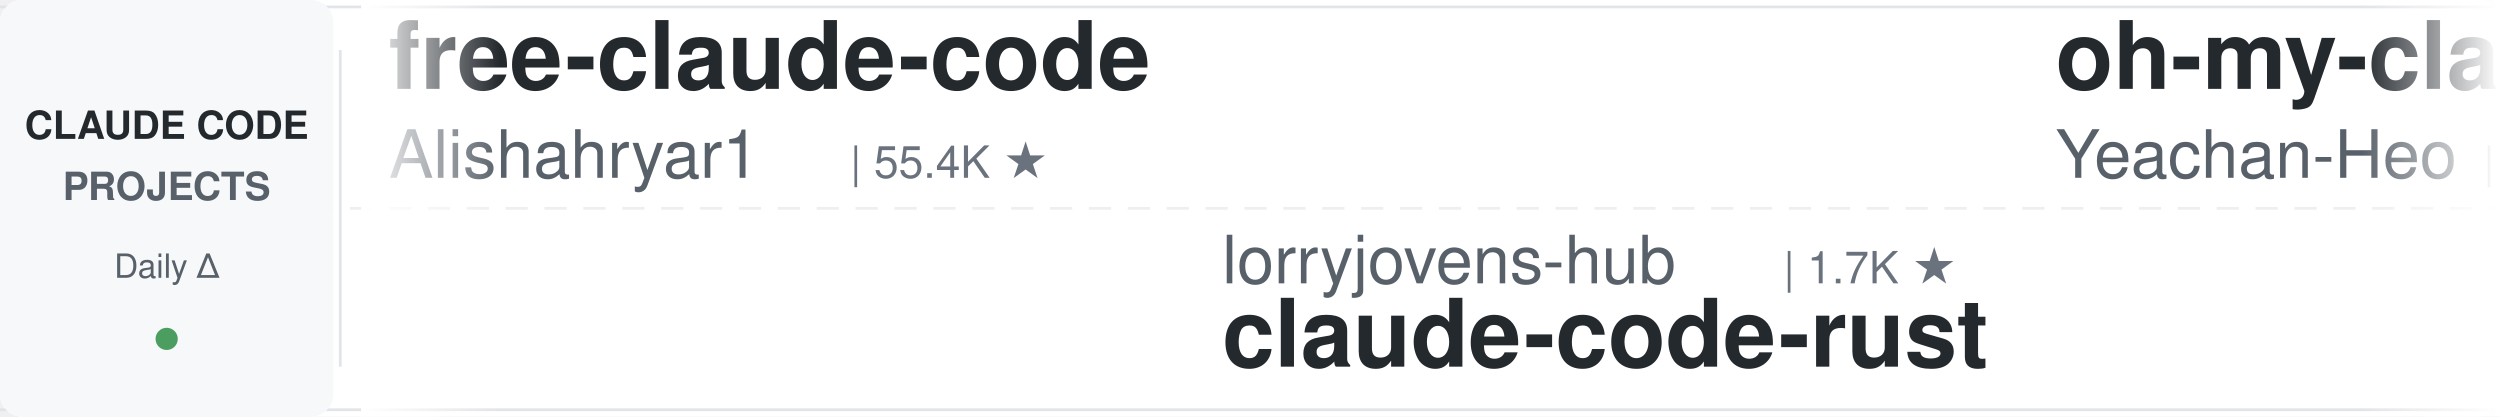
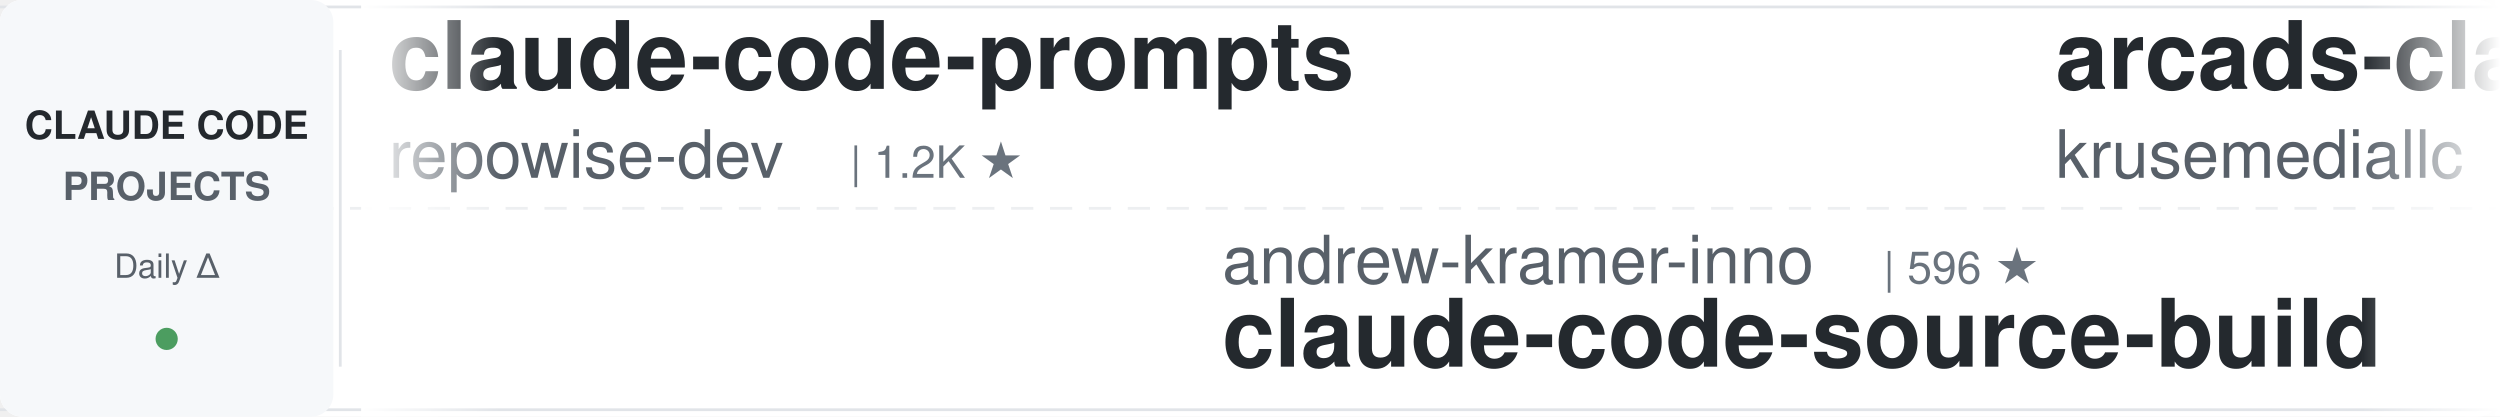
<svg xmlns="http://www.w3.org/2000/svg" width="900" height="150">
  <defs>
    <linearGradient id="leftFade" x1="0%" y1="0%" x2="100%" y2="0%">
      <stop offset="0%" style="stop-color:#ffffff;stop-opacity:1" />
      <stop offset="100%" style="stop-color:#ffffff;stop-opacity:0" />
    </linearGradient>
    <linearGradient id="rightFade" x1="0%" y1="0%" x2="100%" y2="0%">
      <stop offset="0%" style="stop-color:#ffffff;stop-opacity:0" />
      <stop offset="100%" style="stop-color:#ffffff;stop-opacity:1" />
    </linearGradient>
  </defs>
  <rect width="900" height="150" fill="#ffffff" rx="8" />
  <rect x="0" y="2" width="900" height="1" fill="#e1e4e8" />
  <rect x="0" y="147" width="900" height="1" fill="#e1e4e8" />
  <line x1="0" y1="75" x2="900" y2="75" stroke="#e1e4e8" stroke-width="1" stroke-dasharray="8 6" opacity="0.6" />
  <rect x="0" y="0" width="120" height="150" fill="#f6f8fa" rx="8" />
  <text x="60" y="50" font-family="-apple-system, BlinkMacSystemFont, 'Segoe UI', Helvetica, Arial, sans-serif" font-size="14" font-weight="600" fill="#24292e" text-anchor="middle">CLAUDE CODE</text>
  <text x="60" y="72" font-family="-apple-system, BlinkMacSystemFont, 'Segoe UI', Helvetica, Arial, sans-serif" font-size="14" font-weight="600" fill="#586069" text-anchor="middle">PROJECTS</text>
  <text x="60" y="100" font-family="-apple-system, BlinkMacSystemFont, 'Segoe UI', Helvetica, Arial, sans-serif" font-size="12" font-weight="500" fill="#586069" text-anchor="middle">Daily Δ</text>
  <circle cx="60" cy="122" r="4" fill="#22863a" opacity="0.8" />
  <rect x="122" y="18" width="1" height="114" fill="#e1e4e8" />
  <clipPath id="tickerClip">
    <rect x="130" y="0" width="770" height="150" />
  </clipPath>
  <g clip-path="url(#tickerClip)">
    <g id="tickerItems">
      <animateTransform attributeName="transform" attributeType="XML" type="translate" from="0 0" to="-3000 0" dur="54s" repeatCount="indefinite" />
      <g transform="translate(0, 0)">
-         <text x="140" y="32" font-family="-apple-system, BlinkMacSystemFont, 'Segoe UI', Helvetica, Arial, sans-serif" font-size="34" font-weight="600" fill="#24292e">free-claude-code</text>
-         <text x="140" y="64" font-family="-apple-system, BlinkMacSystemFont, 'Segoe UI', Helvetica, Arial, sans-serif" font-size="24" font-weight="400" fill="#586069">Alishahryar1</text>
-         <text x="306" y="64" font-family="-apple-system, BlinkMacSystemFont, 'Segoe UI', Helvetica, Arial, sans-serif" font-size="16" font-weight="500" fill="#6a737d">| 55.4K ★</text>
+         <text x="140" y="32" font-family="-apple-system, BlinkMacSystemFont, 'Segoe UI', Helvetica, Arial, sans-serif" font-size="34" font-weight="600" fill="#24292e">claude-code-prompts</text>
+         <text x="140" y="64" font-family="-apple-system, BlinkMacSystemFont, 'Segoe UI', Helvetica, Arial, sans-serif" font-size="24" font-weight="400" fill="#586069">repowise-dev</text>
+         <text x="306" y="64" font-family="-apple-system, BlinkMacSystemFont, 'Segoe UI', Helvetica, Arial, sans-serif" font-size="16" font-weight="500" fill="#6a737d">| 1.2K ★</text>
      </g>
      <g transform="translate(300, 0)">
-         <text x="140" y="102" font-family="-apple-system, BlinkMacSystemFont, 'Segoe UI', Helvetica, Arial, sans-serif" font-size="24" font-weight="400" fill="#586069">lorryjovens-hub</text>
-         <text x="342" y="102" font-family="-apple-system, BlinkMacSystemFont, 'Segoe UI', Helvetica, Arial, sans-serif" font-size="16" font-weight="500" fill="#6a737d">| 1.7K ★</text>
-         <text x="140" y="132" font-family="-apple-system, BlinkMacSystemFont, 'Segoe UI', Helvetica, Arial, sans-serif" font-size="34" font-weight="600" fill="#24292e">claude-code-rust</text>
+         <text x="140" y="102" font-family="-apple-system, BlinkMacSystemFont, 'Segoe UI', Helvetica, Arial, sans-serif" font-size="24" font-weight="400" fill="#586069">andrew-kramer-inno</text>
+         <text x="378" y="102" font-family="-apple-system, BlinkMacSystemFont, 'Segoe UI', Helvetica, Arial, sans-serif" font-size="16" font-weight="500" fill="#6a737d">| 596 ★</text>
+         <text x="140" y="132" font-family="-apple-system, BlinkMacSystemFont, 'Segoe UI', Helvetica, Arial, sans-serif" font-size="34" font-weight="600" fill="#24292e">claude-code-source-build</text>
      </g>
      <g transform="translate(600, 0)">
-         <text x="140" y="32" font-family="-apple-system, BlinkMacSystemFont, 'Segoe UI', Helvetica, Arial, sans-serif" font-size="34" font-weight="600" fill="#24292e">oh-my-claudecode</text>
-         <text x="140" y="64" font-family="-apple-system, BlinkMacSystemFont, 'Segoe UI', Helvetica, Arial, sans-serif" font-size="24" font-weight="400" fill="#586069">Yeachan-Heo</text>
-         <text x="294" y="64" font-family="-apple-system, BlinkMacSystemFont, 'Segoe UI', Helvetica, Arial, sans-serif" font-size="16" font-weight="500" fill="#6a737d">| 39.3K ★</text>
+         <text x="140" y="32" font-family="-apple-system, BlinkMacSystemFont, 'Segoe UI', Helvetica, Arial, sans-serif" font-size="34" font-weight="600" fill="#24292e">arcads-claude-code</text>
+         <text x="140" y="64" font-family="-apple-system, BlinkMacSystemFont, 'Segoe UI', Helvetica, Arial, sans-serif" font-size="24" font-weight="400" fill="#586069">krusemediallc</text>
+         <text x="318" y="64" font-family="-apple-system, BlinkMacSystemFont, 'Segoe UI', Helvetica, Arial, sans-serif" font-size="16" font-weight="500" fill="#6a737d">| 1.5K ★</text>
      </g>
      <g transform="translate(900, 0)">
-         <text x="140" y="102" font-family="-apple-system, BlinkMacSystemFont, 'Segoe UI', Helvetica, Arial, sans-serif" font-size="24" font-weight="400" fill="#586069">fuergaosi233</text>
-         <text x="306" y="102" font-family="-apple-system, BlinkMacSystemFont, 'Segoe UI', Helvetica, Arial, sans-serif" font-size="16" font-weight="500" fill="#6a737d">| 2.8K ★</text>
-         <text x="140" y="132" font-family="-apple-system, BlinkMacSystemFont, 'Segoe UI', Helvetica, Arial, sans-serif" font-size="34" font-weight="600" fill="#24292e">claude-code-proxy</text>
+         <text x="140" y="102" font-family="-apple-system, BlinkMacSystemFont, 'Segoe UI', Helvetica, Arial, sans-serif" font-size="24" font-weight="400" fill="#586069">FlorianBruniaux</text>
+         <text x="342" y="102" font-family="-apple-system, BlinkMacSystemFont, 'Segoe UI', Helvetica, Arial, sans-serif" font-size="16" font-weight="500" fill="#6a737d">| 6.0K ★</text>
+         <text x="140" y="132" font-family="-apple-system, BlinkMacSystemFont, 'Segoe UI', Helvetica, Arial, sans-serif" font-size="34" font-weight="600" fill="#24292e">claude-code-ultimate-gui...</text>
      </g>
      <g transform="translate(1200, 0)">
-         <text x="140" y="32" font-family="-apple-system, BlinkMacSystemFont, 'Segoe UI', Helvetica, Arial, sans-serif" font-size="34" font-weight="600" fill="#24292e">claude-code-source</text>
-         <text x="140" y="64" font-family="-apple-system, BlinkMacSystemFont, 'Segoe UI', Helvetica, Arial, sans-serif" font-size="24" font-weight="400" fill="#586069">AprilNEA</text>
-         <text x="258" y="64" font-family="-apple-system, BlinkMacSystemFont, 'Segoe UI', Helvetica, Arial, sans-serif" font-size="16" font-weight="500" fill="#6a737d">| 391 ★</text>
+         <text x="140" y="32" font-family="-apple-system, BlinkMacSystemFont, 'Segoe UI', Helvetica, Arial, sans-serif" font-size="34" font-weight="600" fill="#24292e">claude-code-router</text>
+         <text x="140" y="64" font-family="-apple-system, BlinkMacSystemFont, 'Segoe UI', Helvetica, Arial, sans-serif" font-size="24" font-weight="400" fill="#586069">musistudio</text>
+         <text x="282" y="64" font-family="-apple-system, BlinkMacSystemFont, 'Segoe UI', Helvetica, Arial, sans-serif" font-size="16" font-weight="500" fill="#6a737d">| 37.3K ★</text>
      </g>
      <g transform="translate(1500, 0)">
-         <text x="140" y="102" font-family="-apple-system, BlinkMacSystemFont, 'Segoe UI', Helvetica, Arial, sans-serif" font-size="24" font-weight="400" fill="#586069">LING71671</text>
-         <text x="270" y="102" font-family="-apple-system, BlinkMacSystemFont, 'Segoe UI', Helvetica, Arial, sans-serif" font-size="16" font-weight="500" fill="#6a737d">| 954 ★</text>
-         <text x="140" y="132" font-family="-apple-system, BlinkMacSystemFont, 'Segoe UI', Helvetica, Arial, sans-serif" font-size="34" font-weight="600" fill="#24292e">Open-ClaudeCode</text>
+         <text x="140" y="102" font-family="-apple-system, BlinkMacSystemFont, 'Segoe UI', Helvetica, Arial, sans-serif" font-size="24" font-weight="400" fill="#586069">hangsman</text>
+         <text x="258" y="102" font-family="-apple-system, BlinkMacSystemFont, 'Segoe UI', Helvetica, Arial, sans-serif" font-size="16" font-weight="500" fill="#6a737d">| 795 ★</text>
+         <text x="140" y="132" font-family="-apple-system, BlinkMacSystemFont, 'Segoe UI', Helvetica, Arial, sans-serif" font-size="34" font-weight="600" fill="#24292e">claude-code-source</text>
      </g>
      <g transform="translate(1800, 0)">
-         <text x="140" y="32" font-family="-apple-system, BlinkMacSystemFont, 'Segoe UI', Helvetica, Arial, sans-serif" font-size="34" font-weight="600" fill="#24292e">claude-code-action</text>
-         <text x="140" y="64" font-family="-apple-system, BlinkMacSystemFont, 'Segoe UI', Helvetica, Arial, sans-serif" font-size="24" font-weight="400" fill="#586069">anthropics</text>
-         <text x="282" y="64" font-family="-apple-system, BlinkMacSystemFont, 'Segoe UI', Helvetica, Arial, sans-serif" font-size="16" font-weight="500" fill="#6a737d">| 8.9K ★</text>
+         <text x="140" y="32" font-family="-apple-system, BlinkMacSystemFont, 'Segoe UI', Helvetica, Arial, sans-serif" font-size="34" font-weight="600" fill="#24292e">Claude-Code-Source-Study</text>
+         <text x="140" y="64" font-family="-apple-system, BlinkMacSystemFont, 'Segoe UI', Helvetica, Arial, sans-serif" font-size="24" font-weight="400" fill="#586069">luyao618</text>
+         <text x="258" y="64" font-family="-apple-system, BlinkMacSystemFont, 'Segoe UI', Helvetica, Arial, sans-serif" font-size="16" font-weight="500" fill="#6a737d">| 1.7K ★</text>
      </g>
      <g transform="translate(2100, 0)">
-         <text x="140" y="102" font-family="-apple-system, BlinkMacSystemFont, 'Segoe UI', Helvetica, Arial, sans-serif" font-size="24" font-weight="400" fill="#586069">jqueryscript</text>
-         <text x="306" y="102" font-family="-apple-system, BlinkMacSystemFont, 'Segoe UI', Helvetica, Arial, sans-serif" font-size="16" font-weight="500" fill="#6a737d">| 517 ★</text>
-         <text x="140" y="132" font-family="-apple-system, BlinkMacSystemFont, 'Segoe UI', Helvetica, Arial, sans-serif" font-size="34" font-weight="600" fill="#24292e">awesome-claude-code</text>
+         <text x="140" y="102" font-family="-apple-system, BlinkMacSystemFont, 'Segoe UI', Helvetica, Arial, sans-serif" font-size="24" font-weight="400" fill="#586069">Piebald-AI</text>
+         <text x="282" y="102" font-family="-apple-system, BlinkMacSystemFont, 'Segoe UI', Helvetica, Arial, sans-serif" font-size="16" font-weight="500" fill="#6a737d">| 12.7K ★</text>
+         <text x="140" y="132" font-family="-apple-system, BlinkMacSystemFont, 'Segoe UI', Helvetica, Arial, sans-serif" font-size="34" font-weight="600" fill="#24292e">claude-code-system-promp...</text>
      </g>
      <g transform="translate(2400, 0)">
-         <text x="140" y="32" font-family="-apple-system, BlinkMacSystemFont, 'Segoe UI', Helvetica, Arial, sans-serif" font-size="34" font-weight="600" fill="#24292e">claude-code-spec-workflo...</text>
-         <text x="140" y="64" font-family="-apple-system, BlinkMacSystemFont, 'Segoe UI', Helvetica, Arial, sans-serif" font-size="24" font-weight="400" fill="#586069">Pimzino</text>
-         <text x="246" y="64" font-family="-apple-system, BlinkMacSystemFont, 'Segoe UI', Helvetica, Arial, sans-serif" font-size="16" font-weight="500" fill="#6a737d">| 3.9K ★</text>
+         <text x="140" y="32" font-family="-apple-system, BlinkMacSystemFont, 'Segoe UI', Helvetica, Arial, sans-serif" font-size="34" font-weight="600" fill="#24292e">Open-ClaudeCode</text>
+         <text x="140" y="64" font-family="-apple-system, BlinkMacSystemFont, 'Segoe UI', Helvetica, Arial, sans-serif" font-size="24" font-weight="400" fill="#586069">LING71671</text>
+         <text x="270" y="64" font-family="-apple-system, BlinkMacSystemFont, 'Segoe UI', Helvetica, Arial, sans-serif" font-size="16" font-weight="500" fill="#6a737d">| 954 ★</text>
      </g>
      <g transform="translate(2700, 0)">
-         <text x="140" y="102" font-family="-apple-system, BlinkMacSystemFont, 'Segoe UI', Helvetica, Arial, sans-serif" font-size="24" font-weight="400" fill="#586069">Maciek-roboblog</text>
-         <text x="342" y="102" font-family="-apple-system, BlinkMacSystemFont, 'Segoe UI', Helvetica, Arial, sans-serif" font-size="16" font-weight="500" fill="#6a737d">| 8.7K ★</text>
-         <text x="140" y="132" font-family="-apple-system, BlinkMacSystemFont, 'Segoe UI', Helvetica, Arial, sans-serif" font-size="34" font-weight="600" fill="#24292e">Claude-Code-Usage-Monito...</text>
+         <text x="140" y="102" font-family="-apple-system, BlinkMacSystemFont, 'Segoe UI', Helvetica, Arial, sans-serif" font-size="24" font-weight="400" fill="#586069">ding113</text>
+         <text x="246" y="102" font-family="-apple-system, BlinkMacSystemFont, 'Segoe UI', Helvetica, Arial, sans-serif" font-size="16" font-weight="500" fill="#6a737d">| 3.4K ★</text>
+         <text x="140" y="132" font-family="-apple-system, BlinkMacSystemFont, 'Segoe UI', Helvetica, Arial, sans-serif" font-size="34" font-weight="600" fill="#24292e">claude-code-hub</text>
      </g>
      <g transform="translate(3000, 0)">
-         <text x="140" y="32" font-family="-apple-system, BlinkMacSystemFont, 'Segoe UI', Helvetica, Arial, sans-serif" font-size="34" font-weight="600" fill="#24292e">free-claude-code</text>
-         <text x="140" y="64" font-family="-apple-system, BlinkMacSystemFont, 'Segoe UI', Helvetica, Arial, sans-serif" font-size="24" font-weight="400" fill="#586069">Alishahryar1</text>
-         <text x="306" y="64" font-family="-apple-system, BlinkMacSystemFont, 'Segoe UI', Helvetica, Arial, sans-serif" font-size="16" font-weight="500" fill="#6a737d">| 55.4K ★</text>
+         <text x="140" y="32" font-family="-apple-system, BlinkMacSystemFont, 'Segoe UI', Helvetica, Arial, sans-serif" font-size="34" font-weight="600" fill="#24292e">claude-code-prompts</text>
+         <text x="140" y="64" font-family="-apple-system, BlinkMacSystemFont, 'Segoe UI', Helvetica, Arial, sans-serif" font-size="24" font-weight="400" fill="#586069">repowise-dev</text>
+         <text x="306" y="64" font-family="-apple-system, BlinkMacSystemFont, 'Segoe UI', Helvetica, Arial, sans-serif" font-size="16" font-weight="500" fill="#6a737d">| 1.2K ★</text>
      </g>
      <g transform="translate(3300, 0)">
-         <text x="140" y="102" font-family="-apple-system, BlinkMacSystemFont, 'Segoe UI', Helvetica, Arial, sans-serif" font-size="24" font-weight="400" fill="#586069">lorryjovens-hub</text>
-         <text x="342" y="102" font-family="-apple-system, BlinkMacSystemFont, 'Segoe UI', Helvetica, Arial, sans-serif" font-size="16" font-weight="500" fill="#6a737d">| 1.7K ★</text>
-         <text x="140" y="132" font-family="-apple-system, BlinkMacSystemFont, 'Segoe UI', Helvetica, Arial, sans-serif" font-size="34" font-weight="600" fill="#24292e">claude-code-rust</text>
+         <text x="140" y="102" font-family="-apple-system, BlinkMacSystemFont, 'Segoe UI', Helvetica, Arial, sans-serif" font-size="24" font-weight="400" fill="#586069">andrew-kramer-inno</text>
+         <text x="378" y="102" font-family="-apple-system, BlinkMacSystemFont, 'Segoe UI', Helvetica, Arial, sans-serif" font-size="16" font-weight="500" fill="#6a737d">| 596 ★</text>
+         <text x="140" y="132" font-family="-apple-system, BlinkMacSystemFont, 'Segoe UI', Helvetica, Arial, sans-serif" font-size="34" font-weight="600" fill="#24292e">claude-code-source-build</text>
      </g>
      <g transform="translate(3600, 0)">
-         <text x="140" y="32" font-family="-apple-system, BlinkMacSystemFont, 'Segoe UI', Helvetica, Arial, sans-serif" font-size="34" font-weight="600" fill="#24292e">oh-my-claudecode</text>
-         <text x="140" y="64" font-family="-apple-system, BlinkMacSystemFont, 'Segoe UI', Helvetica, Arial, sans-serif" font-size="24" font-weight="400" fill="#586069">Yeachan-Heo</text>
-         <text x="294" y="64" font-family="-apple-system, BlinkMacSystemFont, 'Segoe UI', Helvetica, Arial, sans-serif" font-size="16" font-weight="500" fill="#6a737d">| 39.3K ★</text>
+         <text x="140" y="32" font-family="-apple-system, BlinkMacSystemFont, 'Segoe UI', Helvetica, Arial, sans-serif" font-size="34" font-weight="600" fill="#24292e">arcads-claude-code</text>
+         <text x="140" y="64" font-family="-apple-system, BlinkMacSystemFont, 'Segoe UI', Helvetica, Arial, sans-serif" font-size="24" font-weight="400" fill="#586069">krusemediallc</text>
+         <text x="318" y="64" font-family="-apple-system, BlinkMacSystemFont, 'Segoe UI', Helvetica, Arial, sans-serif" font-size="16" font-weight="500" fill="#6a737d">| 1.5K ★</text>
      </g>
      <g transform="translate(3900, 0)">
-         <text x="140" y="102" font-family="-apple-system, BlinkMacSystemFont, 'Segoe UI', Helvetica, Arial, sans-serif" font-size="24" font-weight="400" fill="#586069">fuergaosi233</text>
-         <text x="306" y="102" font-family="-apple-system, BlinkMacSystemFont, 'Segoe UI', Helvetica, Arial, sans-serif" font-size="16" font-weight="500" fill="#6a737d">| 2.8K ★</text>
-         <text x="140" y="132" font-family="-apple-system, BlinkMacSystemFont, 'Segoe UI', Helvetica, Arial, sans-serif" font-size="34" font-weight="600" fill="#24292e">claude-code-proxy</text>
+         <text x="140" y="102" font-family="-apple-system, BlinkMacSystemFont, 'Segoe UI', Helvetica, Arial, sans-serif" font-size="24" font-weight="400" fill="#586069">FlorianBruniaux</text>
+         <text x="342" y="102" font-family="-apple-system, BlinkMacSystemFont, 'Segoe UI', Helvetica, Arial, sans-serif" font-size="16" font-weight="500" fill="#6a737d">| 6.0K ★</text>
+         <text x="140" y="132" font-family="-apple-system, BlinkMacSystemFont, 'Segoe UI', Helvetica, Arial, sans-serif" font-size="34" font-weight="600" fill="#24292e">claude-code-ultimate-gui...</text>
      </g>
    </g>
  </g>
  <rect x="130" y="0" width="50" height="150" fill="url(#leftFade)" />
  <rect x="850" y="0" width="50" height="150" fill="url(#rightFade)" />
</svg>
